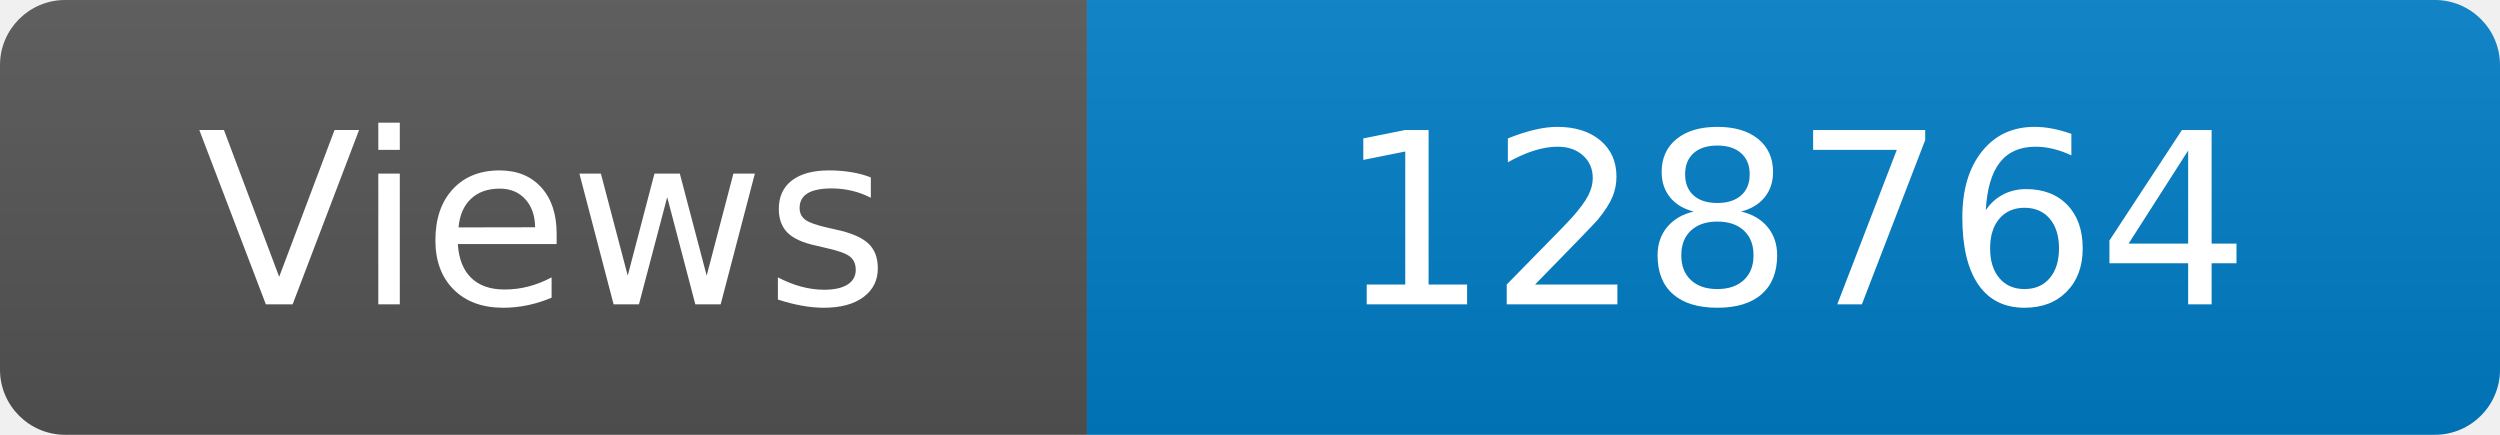
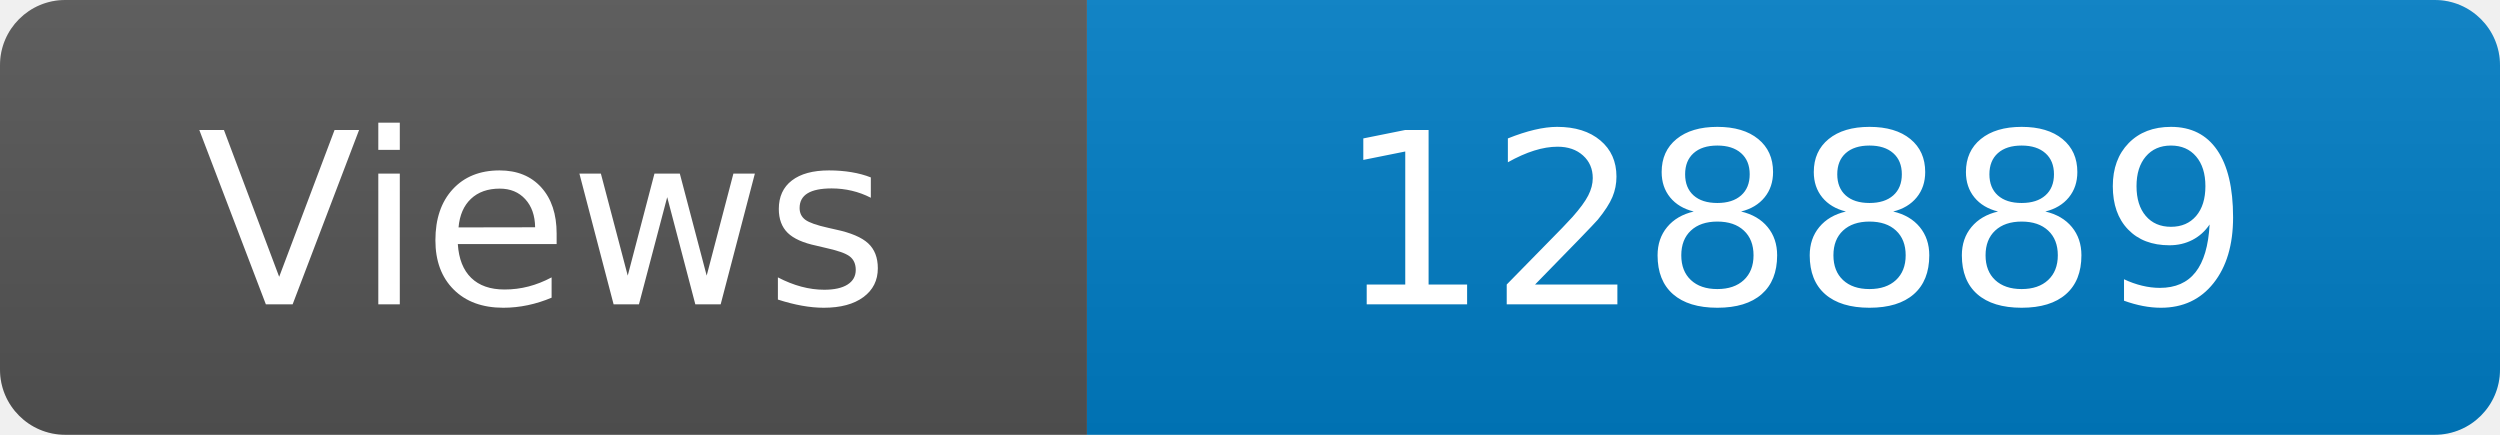
<svg xmlns="http://www.w3.org/2000/svg" width="115" height="20" role="img" aria-label="Maintained?: yes">
  <linearGradient id="s" x2="0" y2="100%">
    <stop offset="0" stop-color="#bbb" stop-opacity=".1" />
    <stop offset="1" stop-opacity=".1" />
  </linearGradient>
  <clipPath id="r">
    <rect width="115" height="20" rx="3" fill="#fff" />
  </clipPath>
  <g clip-path="url(#r)">
    <rect width="50" height="20" fill="#555" />
    <rect x="50" width="160" height="20" fill="#007ec6" />
    <rect width="115" height="20" fill="url(#s)" />
  </g>
  <g fill="#fff" text-anchor="middle" font-family="Verdana,Geneva,DejaVu Sans,sans-serif" font-size="110">
    <text x="250" y="140" transform="scale(.1)" fill="#fff">Views</text>
-     <text x="825" y="140" transform="scale(.1)" fill="#fff">128764</text>
+     <text x="825" y="140" transform="scale(.1)" fill="#fff">128889</text>
  </g>
</svg>
